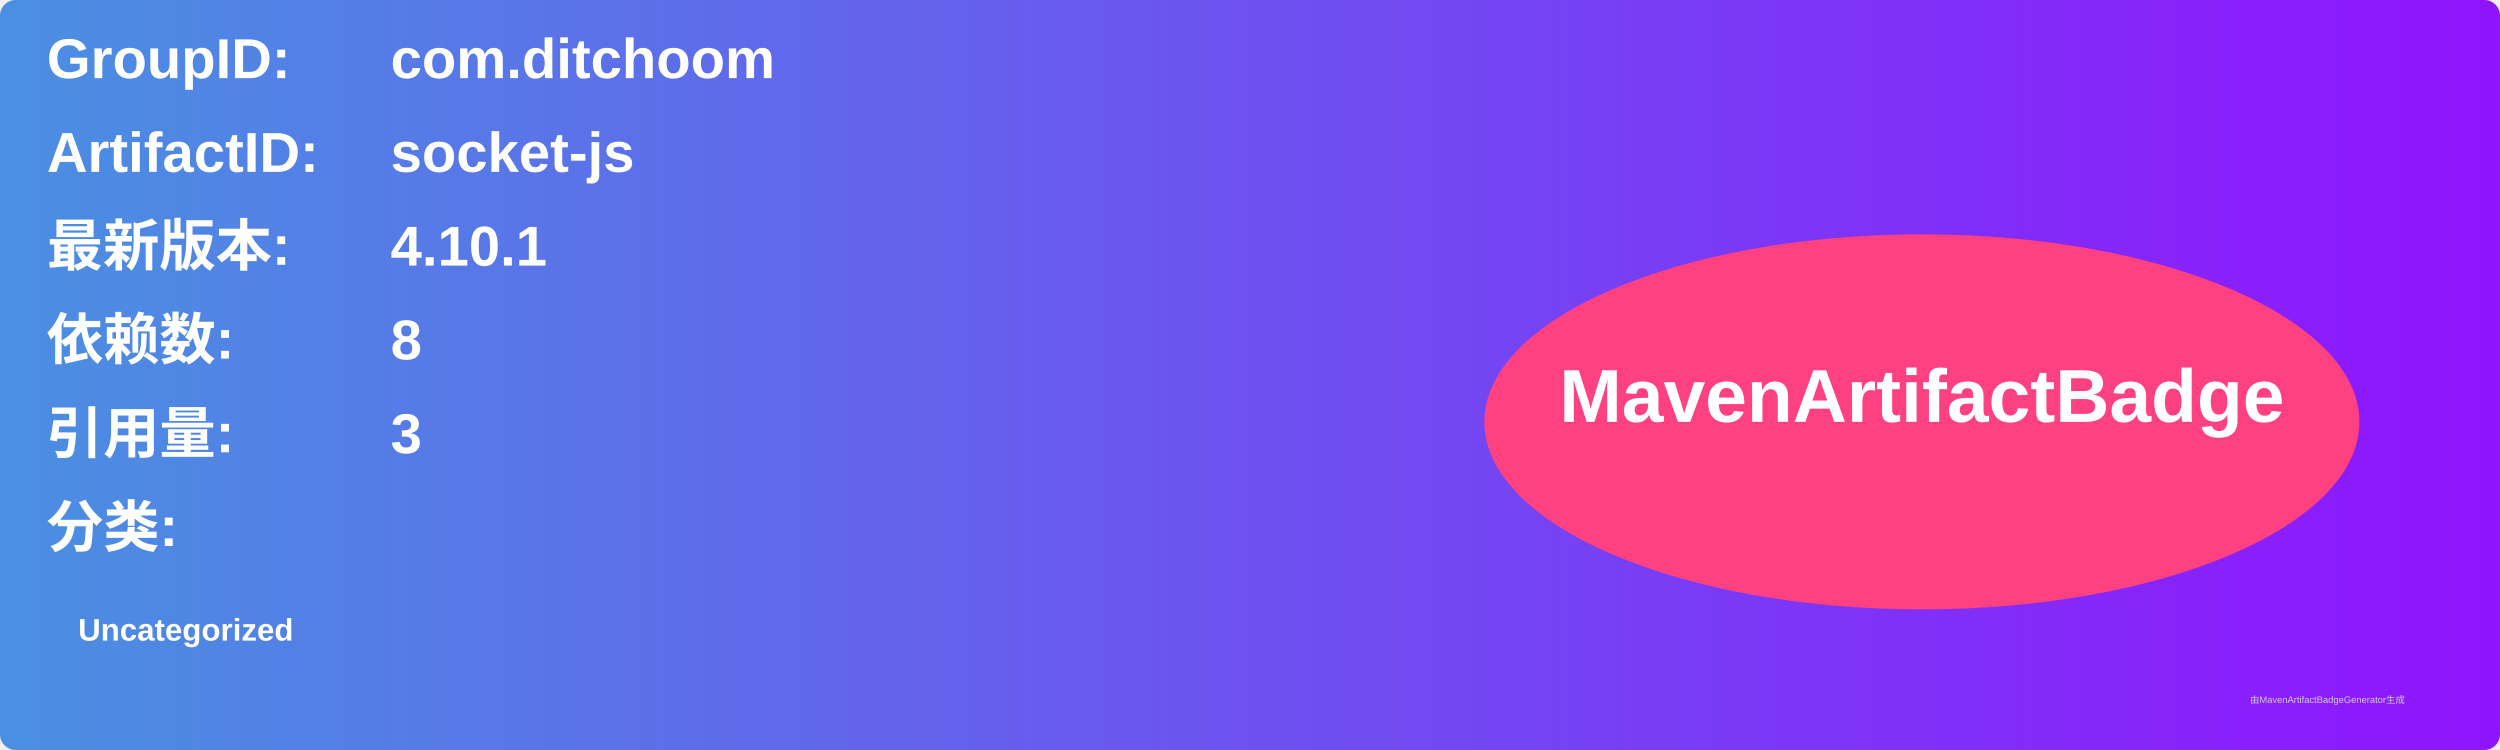
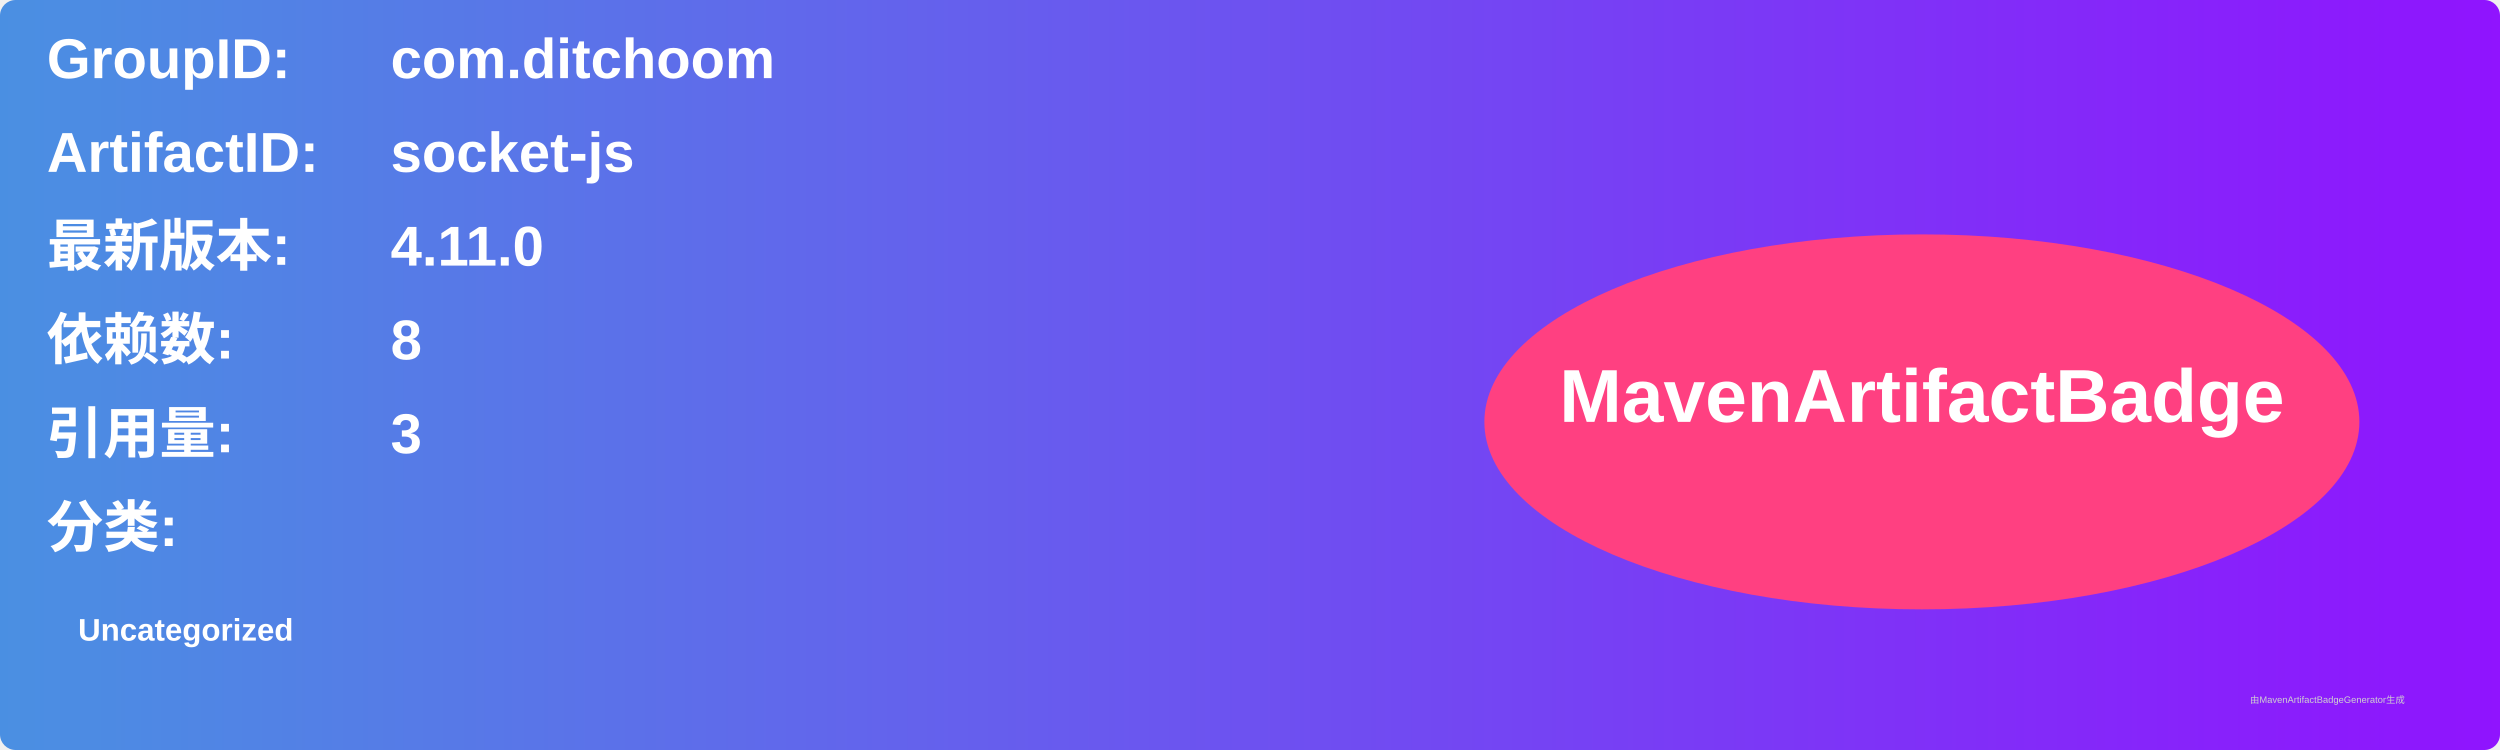
<svg xmlns="http://www.w3.org/2000/svg" width="800" height="240" viewBox="0 0 800 240">
  <linearGradient id="grad" x1="0%" y1="0%" x2="100%" y2="0%">
    <stop offset="0%" stop-color="#4a90e2" />
    <stop offset="100%" stop-color="#9013fe" />
  </linearGradient>
  <rect width="100%" height="100%" rx="5" ry="5" fill="url(#grad)" />
  <g transform="translate(15, 15)">
    <text x="0" y="10" font-family="Arial" font-size="18" fill="white" font-weight="bold" width="260">GroupID:</text>
    <text x="110" y="10" font-family="Arial" font-size="18" fill="white" font-weight="bold" width="460">com.ditchoom</text>
    <text x="0" y="40" font-family="Arial" font-size="18" fill="white" font-weight="bold" width="260">ArtifactID:</text>
    <text x="110" y="40" font-family="Arial" font-size="18" fill="white" font-weight="bold" width="460">socket-js</text>
    <text x="0" y="70" font-family="Arial" font-size="18" fill="white" font-weight="bold">最新版本:</text>
    <text x="110" y="70" font-family="Arial" font-size="18" fill="white" font-weight="bold">
-       <tspan font-weight="bold">4.10.1</tspan>
+       <tspan font-weight="bold">4.11.0</tspan>
    </text>
    <text x="0" y="100" font-family="Arial" font-size="18" fill="white" font-weight="bold">依赖数: </text>
    <text x="110" y="100" font-family="Arial" font-size="18" fill="white">
      <tspan font-weight="bold">8</tspan>
    </text>
    <text x="0" y="130" font-family="Arial" font-size="18" fill="white" font-weight="bold">引用量: </text>
    <text x="110" y="130" font-family="Arial" font-size="18" fill="white">
      <tspan font-weight="bold">3</tspan>
    </text>
    <text x="0" y="160" font-family="Arial" font-size="18" fill="white" font-weight="bold">分类:</text>
    <text x="10" y="190" font-family="Arial" font-size="10" fill="white">
      <tspan font-weight="bold">Uncategorized</tspan>
    </text>
    <ellipse cx="600" cy="120" rx="140" ry="60" fill="#ff4081" />
    <text x="600" y="120" text-anchor="middle" font-family="Arial" font-size="24" fill="white" font-weight="bold">MavenArtifactBadge</text>
  </g>
  <text x="720" y="225" font-family="Arial" font-size="3" fill="#d0d0d0">由MavenArtifactBadgeGenerator生成</text>
</svg>
